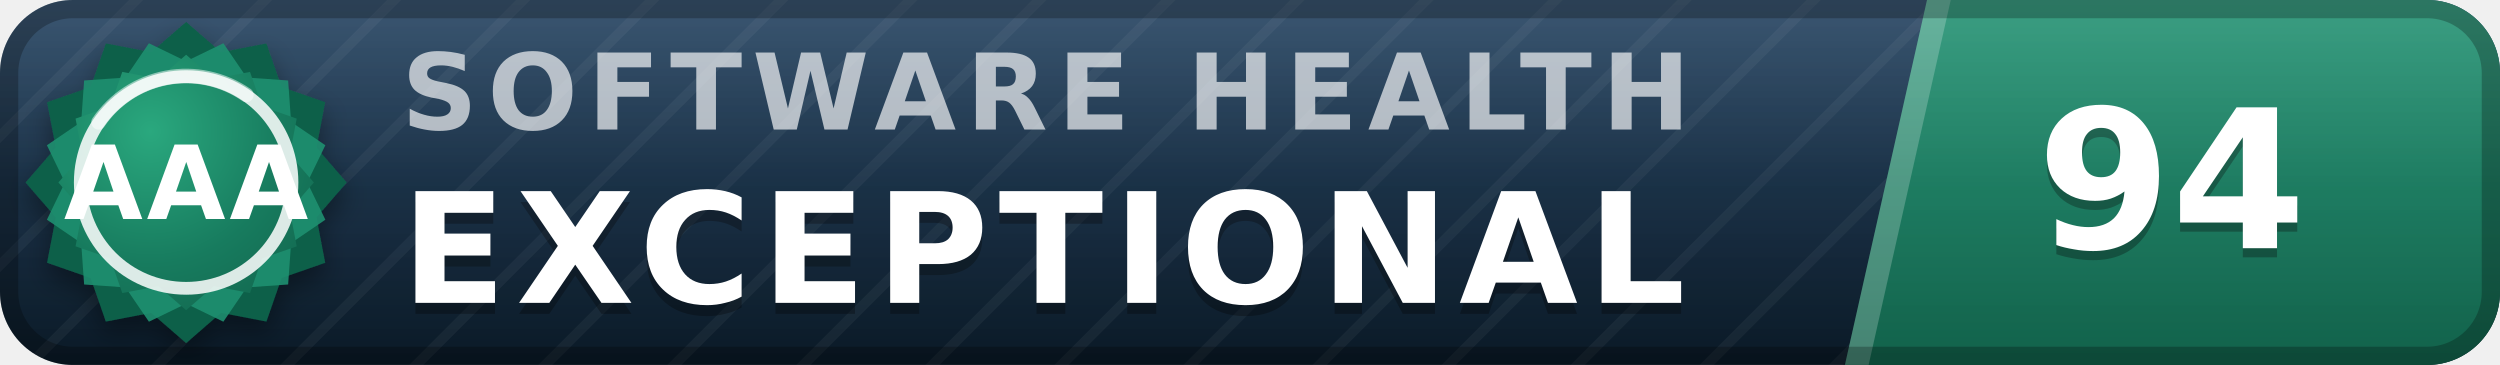
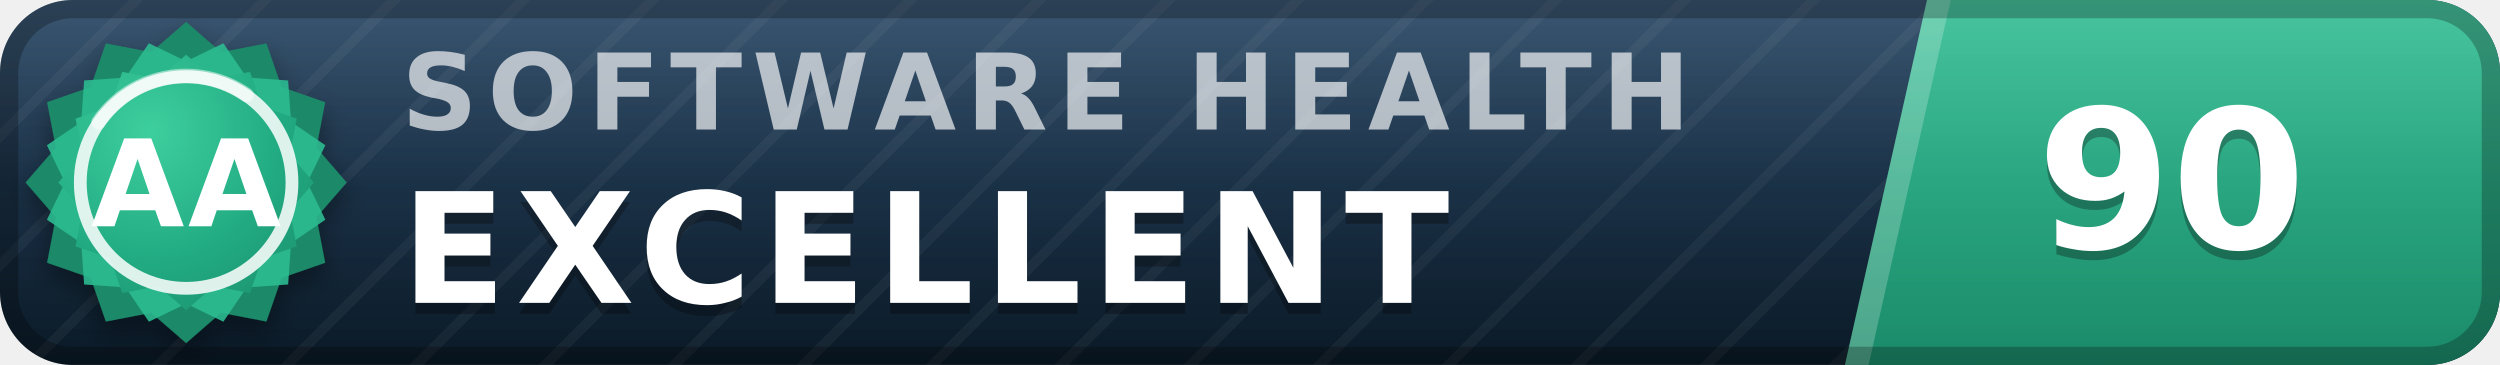
- <svg xmlns="http://www.w3.org/2000/svg" width="137" height="20" viewBox="0 0 137 20" role="img" aria-label="inspect.software software health index 94 of 100, exceptional (grade AAA)" font-family="Verdana,DejaVu Sans,Geneva,sans-serif">
+ <svg xmlns="http://www.w3.org/2000/svg" width="137" height="20" viewBox="0 0 137 20" role="img" aria-label="inspect.software software health index 90 of 100, excellent (grade AA)" font-family="Verdana,DejaVu Sans,Geneva,sans-serif">
  <defs>
    <linearGradient id="plate" x1="0" y1="0" x2="0" y2="1">
      <stop offset="0" stop-color="#1d3d5c" />
      <stop offset="1" stop-color="#0a1926" />
    </linearGradient>
    <linearGradient id="endplate" x1="0" y1="0" x2="0" y2="1">
-       <stop offset="0" stop-color="#1e9070" />
-       <stop offset="1" stop-color="#11614a" />
+       <stop offset="0" stop-color="#2cbc90" />
+       <stop offset="1" stop-color="#1a8a68" />
    </linearGradient>
    <linearGradient id="gloss" x1="0" y1="0" x2="0" y2="1">
      <stop offset="0" stop-color="#fff" stop-opacity=".13" />
      <stop offset=".5" stop-color="#fff" stop-opacity=".03" />
      <stop offset="1" stop-color="#fff" stop-opacity="0" />
    </linearGradient>
    <pattern id="guilloche" width="5" height="5" patternUnits="userSpaceOnUse" patternTransform="rotate(45)">
      <line x1="0" y1="0" x2="0" y2="5" stroke="#fff" stroke-opacity=".045" stroke-width="1.1" />
    </pattern>
    <clipPath id="rounded">
      <rect width="137" height="20" rx="4" />
    </clipPath>
    <radialGradient id="sealFace" cx=".36" cy=".3" r=".95">
-       <stop offset="0" stop-color="#2aa87e" />
-       <stop offset=".55" stop-color="#177b5e" />
-       <stop offset="1" stop-color="#11614a" />
+       <stop offset="0" stop-color="#3ecf9e" />
+       <stop offset=".55" stop-color="#21aa81" />
+       <stop offset="1" stop-color="#1a8a68" />
    </radialGradient>
    <filter id="sealShadow" x="-40%" y="-40%" width="180%" height="180%">
      <feDropShadow dx="0" dy="0.7" stdDeviation="0.7" flood-color="#000" flood-opacity="0.38" />
    </filter>
  </defs>
  <g clip-path="url(#rounded)">
    <rect width="137" height="20" fill="url(#plate)" />
    <rect width="137" height="20" fill="url(#guilloche)" />
    <polygon points="105.6,0 137,0 137,20 101.1,20" fill="url(#endplate)" />
    <polygon points="105.6,0 106.9,0 102.4,20 101.1,20" fill="#fff" fill-opacity=".22" />
    <text x="22.0" y="7.1" font-size="5.8" letter-spacing="0.55" fill="#fff" fill-opacity=".66" font-weight="bold" textLength="76.3" lengthAdjust="spacing">SOFTWARE HEALTH</text>
-     <text x="22.0" y="17.2" font-size="8.4" fill="#000" fill-opacity=".3" font-weight="bold" letter-spacing="0.55" textLength="76.0" lengthAdjust="spacing">EXCEPTIONAL</text>
-     <text x="22.0" y="16.6" font-size="8.4" fill="#fff" font-weight="bold" letter-spacing="0.55" textLength="76.0" lengthAdjust="spacing">EXCEPTIONAL</text>
-     <text x="119.0" y="14.1" font-size="10.6" fill="#000" fill-opacity=".3" font-weight="bold" text-anchor="middle">94</text>
-     <text x="119.0" y="13.6" font-size="10.6" fill="#fff" font-weight="bold" text-anchor="middle">94</text>
+     <text x="22.0" y="17.2" font-size="8.4" fill="#000" fill-opacity=".3" font-weight="bold" letter-spacing="0.55" textLength="65.1" lengthAdjust="spacing">EXCELLENT</text>
+     <text x="22.0" y="16.6" font-size="8.4" fill="#fff" font-weight="bold" letter-spacing="0.55" textLength="65.1" lengthAdjust="spacing">EXCELLENT</text>
+     <text x="119.0" y="14.1" font-size="10.6" fill="#000" fill-opacity=".3" font-weight="bold" text-anchor="middle">90</text>
+     <text x="119.0" y="13.6" font-size="10.6" fill="#fff" font-weight="bold" text-anchor="middle">90</text>
    <rect width="137" height="20" fill="url(#gloss)" />
  </g>
  <rect x=".5" y=".5" width="136" height="19" rx="3.5" fill="none" stroke="#000" stroke-opacity=".25" />
  <g filter="url(#sealShadow)">
-     <path d="M10.20 1.20 L12.11 2.86 L14.60 2.38 L15.43 4.77 L17.82 5.60 L17.34 8.09 L19.00 10.00 L17.34 11.91 L17.82 14.40 L15.43 15.23 L14.60 17.62 L12.11 17.14 L10.20 18.80 L8.29 17.14 L5.80 17.62 L4.97 15.23 L2.58 14.40 L3.06 11.91 L1.40 10.00 L3.06 8.09 L2.58 5.60 L4.97 4.77 L5.80 2.38 L8.29 2.86 L10.20 1.20 Z" fill="#11614a" />
+     <path d="M10.20 1.20 L12.11 2.86 L14.60 2.38 L15.43 4.77 L17.82 5.60 L17.34 8.09 L19.00 10.00 L17.34 11.91 L17.82 14.40 L15.43 15.23 L14.60 17.62 L12.11 17.14 L10.20 18.80 L8.29 17.14 L5.80 17.62 L4.97 15.23 L2.58 14.40 L3.06 11.91 L1.40 10.00 L3.06 8.09 L2.58 5.60 L4.97 4.77 L5.80 2.38 L8.29 2.86 L10.20 1.20 Z" fill="#1a8a68" />
  </g>
-   <path d="M12.24 2.37 L13.52 4.25 L15.79 4.41 L15.95 6.68 L17.83 7.96 L16.84 10.00 L17.83 12.04 L15.95 13.32 L15.79 15.59 L13.52 15.75 L12.24 17.63 L10.20 16.64 L8.16 17.63 L6.88 15.75 L4.61 15.59 L4.45 13.32 L2.57 12.04 L3.56 10.00 L2.57 7.96 L4.45 6.68 L4.61 4.41 L6.88 4.25 L8.16 2.37 L10.20 3.36 L12.24 2.37 Z" fill="#1e9070" fill-opacity=".9" />
+   <path d="M12.24 2.37 L13.52 4.25 L15.79 4.41 L15.95 6.68 L17.83 7.96 L16.84 10.00 L17.83 12.04 L15.95 13.32 L15.79 15.59 L13.52 15.75 L12.24 17.63 L10.20 16.64 L8.16 17.63 L6.88 15.75 L4.61 15.59 L4.45 13.32 L2.57 12.04 L3.56 10.00 L2.57 7.96 L4.45 6.68 L4.61 4.41 L6.88 4.25 L8.16 2.37 L10.20 3.36 L12.24 2.37 Z" fill="#2cbc90" fill-opacity=".9" />
  <path d="M10.20 3.00 L11.72 4.32 L13.70 3.94 L14.36 5.84 L16.26 6.50 L15.88 8.48 L17.20 10.00 L15.88 11.52 L16.26 13.50 L14.36 14.16 L13.70 16.06 L11.72 15.68 L10.20 17.00 L8.68 15.68 L6.70 16.06 L6.04 14.16 L4.14 13.50 L4.52 11.52 L3.20 10.00 L4.52 8.48 L4.14 6.50 L6.04 5.84 L6.70 3.94 L8.68 4.32 L10.20 3.00 Z" fill="url(#sealFace)" />
  <circle cx="10.2" cy="10.0" r="5.8" fill="none" stroke="#fff" stroke-opacity=".85" stroke-width=".7" />
  <path d="M5.4 6.7 A5.8 5.8 0 0 1 13.5 5.2" stroke="#fff" stroke-opacity=".5" stroke-width=".8" fill="none" stroke-linecap="round" />
-   <text x="10.2" y="12.0" font-size="5.6" fill="#fff" font-weight="bold" text-anchor="middle" letter-spacing=".2">AAA</text>
+   <text x="10.2" y="12.4" font-size="6.6" fill="#fff" font-weight="bold" text-anchor="middle" letter-spacing=".2">AA</text>
</svg>
